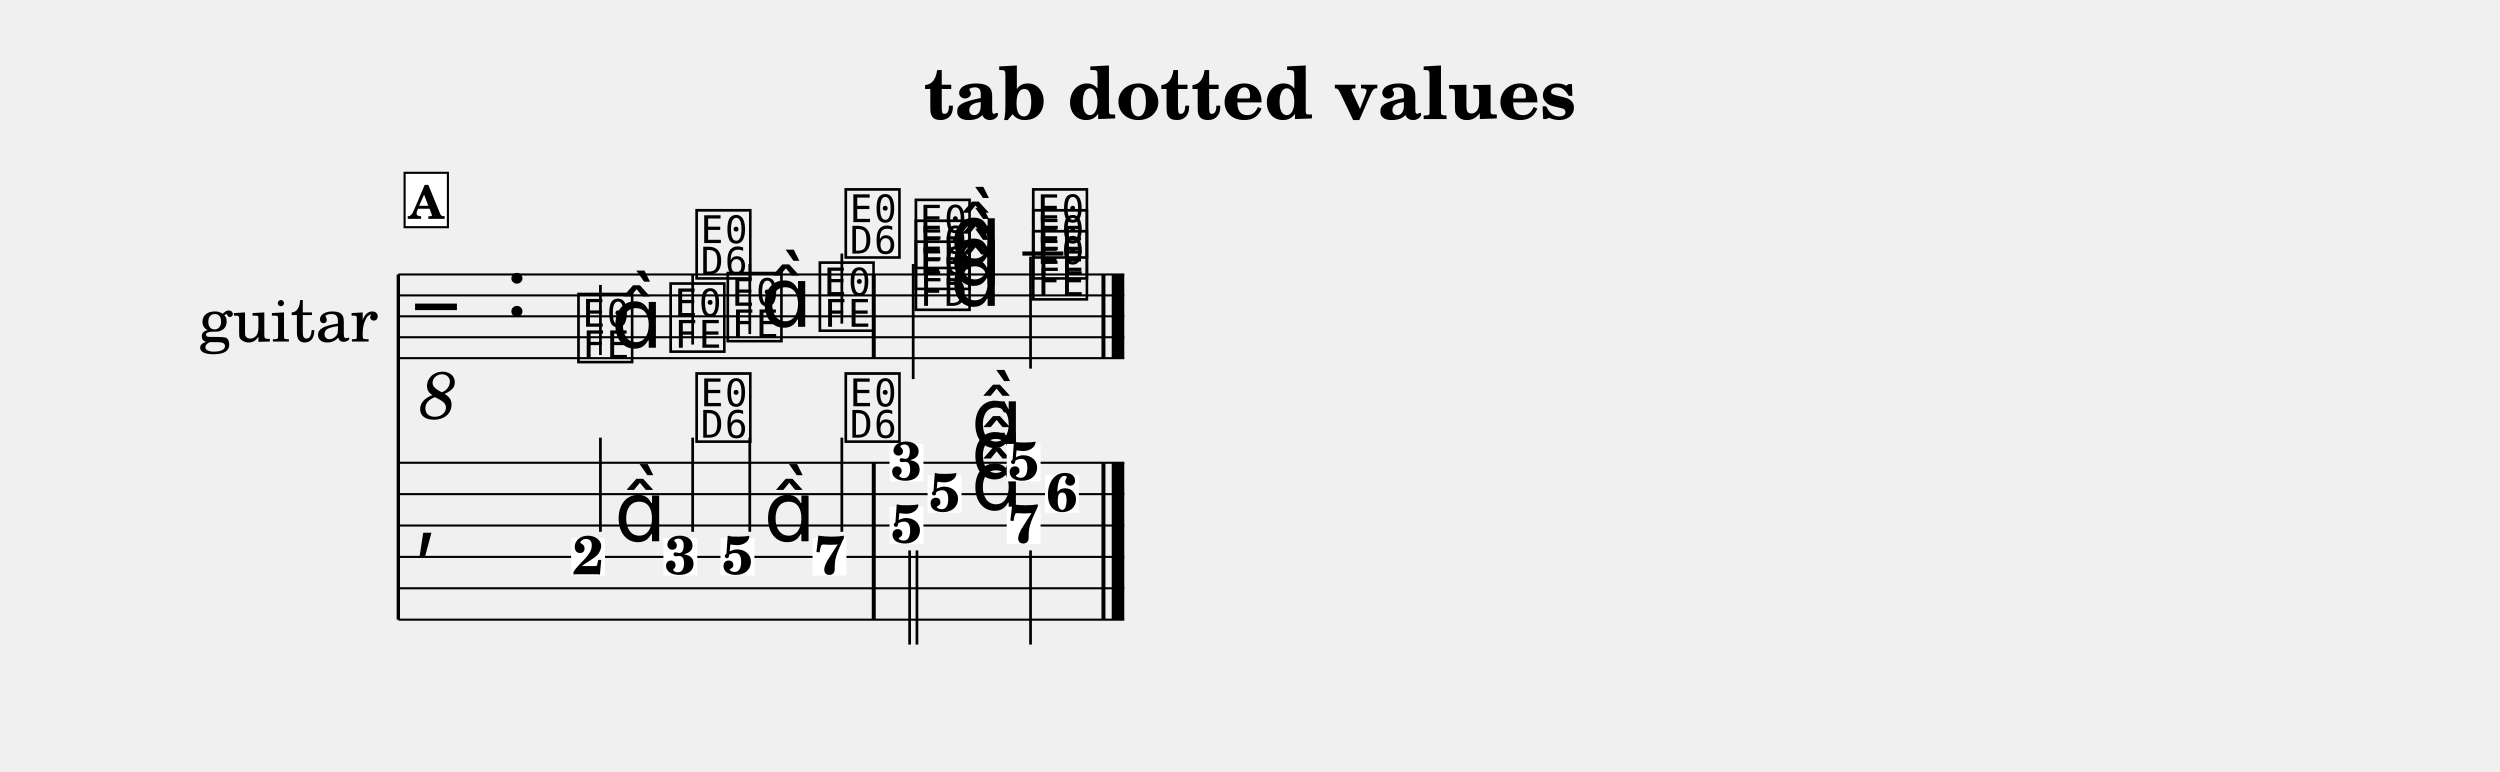
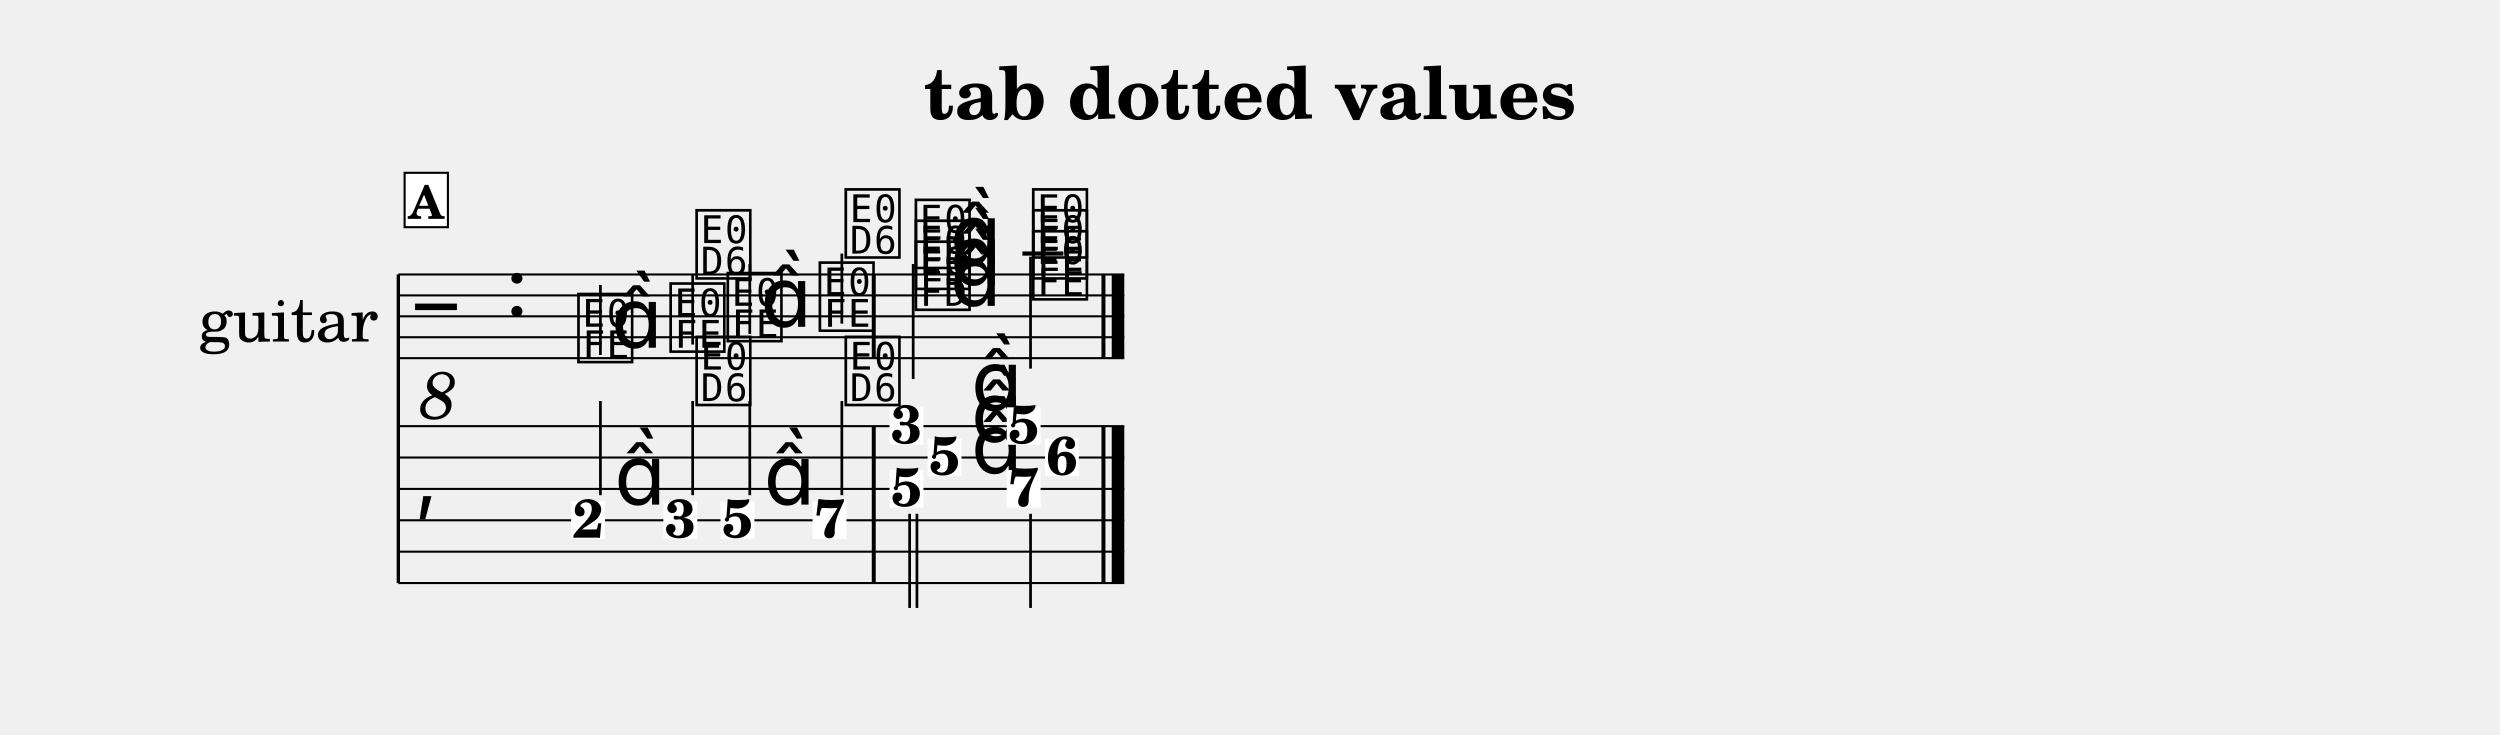
- <svg xmlns="http://www.w3.org/2000/svg" width="1195.0" height="368.6" viewBox="0 0 119.50 36.86" font-family="TeX Gyre Schola, serif">
+ <svg xmlns="http://www.w3.org/2000/svg" width="1195.0" height="351.1" viewBox="0 0 119.50 35.11" font-family="TeX Gyre Schola, serif">
  <style>
  @font-face { font-family: 'Emmentaler'; src: local('Emmentaler'); }
  .music { font-family: 'Emmentaler', serif; }
</style>
  <text x="59.75" y="5.69" font-size="3.49" font-weight="bold" text-anchor="middle" data-pos="16">tab dotted values</text>
  <g transform="translate(8.54,0.00) scale(1,1)">
    <text x="5.25" y="15.12" font-size="3.00" text-anchor="middle" dominant-baseline="central">guitar</text>
-     <line x1="10.50" y1="13.12" x2="10.50" y2="29.62" stroke="#000000" stroke-width="0.160" />
+     <line x1="10.50" y1="13.12" x2="10.50" y2="27.87" stroke="#000000" stroke-width="0.160" />
    <line x1="10.50" y1="13.12" x2="45.20" y2="13.12" stroke="#000000" stroke-width="0.100" />
    <line x1="10.50" y1="14.12" x2="45.20" y2="14.12" stroke="#000000" stroke-width="0.100" />
    <line x1="10.50" y1="15.12" x2="45.20" y2="15.12" stroke="#000000" stroke-width="0.100" />
    <line x1="10.50" y1="16.12" x2="45.20" y2="16.12" stroke="#000000" stroke-width="0.100" />
    <line x1="10.50" y1="17.12" x2="45.20" y2="17.12" stroke="#000000" stroke-width="0.100" />
    <text class="music" x="11.30" y="16.12" font-size="4.00"></text>
    <text x="12.40" y="18.72" font-size="3.20" font-style="italic" text-anchor="middle" dominant-baseline="central">8</text>
    <text class="music" x="15.62" y="15.12" font-size="4.00" data-pos="36"></text>
    <line x1="40.33" y1="12.12" x2="42.29" y2="12.12" stroke="#000000" stroke-width="0.200" />
    <text class="music" x="18.92" y="17.12" font-size="4.00" data-pos="108"></text>
    <line x1="20.16" y1="16.97" x2="20.16" y2="13.62" stroke="#000000" stroke-width="0.130" />
    <text class="music" x="20.67" y="16.62" font-size="4.00"></text>
    <text class="music" x="23.33" y="16.62" font-size="4.00" data-pos="112"></text>
    <line x1="24.57" y1="16.47" x2="24.57" y2="13.12" stroke="#000000" stroke-width="0.130" />
    <text class="music" x="24.57" y="13.12" font-size="4.00"></text>
    <text class="music" x="26.06" y="16.12" font-size="4.00" data-pos="115"></text>
    <line x1="27.30" y1="15.97" x2="27.30" y2="12.62" stroke="#000000" stroke-width="0.130" />
    <text class="music" x="27.81" y="15.62" font-size="4.00"></text>
    <text class="music" x="30.46" y="15.62" font-size="4.00" data-pos="119"></text>
    <line x1="31.70" y1="15.47" x2="31.70" y2="12.12" stroke="#000000" stroke-width="0.130" />
    <text class="music" x="31.70" y="12.12" font-size="4.00"></text>
    <text class="music" x="35.05" y="14.62" font-size="4.00" data-pos="125"></text>
    <text class="music" x="35.05" y="13.62" font-size="4.00" data-pos="127"></text>
    <text class="music" x="35.05" y="12.62" font-size="4.00" data-pos="129"></text>
    <text class="music" x="36.87" y="14.62" font-size="4.00" data-pos="124"></text>
    <text class="music" x="36.87" y="13.62" font-size="4.00" data-pos="124"></text>
    <text class="music" x="36.87" y="12.62" font-size="4.00" data-pos="124"></text>
    <line x1="35.11" y1="12.62" x2="35.11" y2="18.12" stroke="#000000" stroke-width="0.130" />
    <text class="music" x="40.66" y="14.12" font-size="4.00" data-pos="135"></text>
    <text class="music" x="40.66" y="13.12" font-size="4.00" data-pos="137"></text>
    <text class="music" x="40.66" y="12.12" font-size="4.00" data-pos="139"></text>
    <line x1="40.72" y1="12.27" x2="40.72" y2="17.62" stroke="#000000" stroke-width="0.130" />
    <rect x="33.13" y="13.12" width="0.19" height="4.00" data-pos="122" />
    <rect x="44.11" y="13.12" width="0.19" height="4.00" data-pos="143" />
    <rect x="44.60" y="13.12" width="0.60" height="4.00" data-pos="143" />
-     <line x1="10.50" y1="22.12" x2="45.20" y2="22.12" stroke="#000000" stroke-width="0.100" />
-     <line x1="10.50" y1="23.62" x2="45.20" y2="23.62" stroke="#000000" stroke-width="0.100" />
-     <line x1="10.50" y1="25.12" x2="45.20" y2="25.12" stroke="#000000" stroke-width="0.100" />
-     <line x1="10.50" y1="26.62" x2="45.20" y2="26.62" stroke="#000000" stroke-width="0.100" />
-     <line x1="10.50" y1="28.12" x2="45.20" y2="28.12" stroke="#000000" stroke-width="0.100" />
-     <line x1="10.50" y1="29.62" x2="45.20" y2="29.62" stroke="#000000" stroke-width="0.100" />
-     <text class="music" x="11.30" y="25.87" font-size="4.00"></text>
-     <rect x="33.13" y="22.12" width="0.19" height="7.50" data-pos="122" />
-     <rect x="44.11" y="22.12" width="0.19" height="7.50" data-pos="143" />
-     <rect x="44.60" y="22.12" width="0.60" height="7.50" data-pos="143" />
-     <rect x="18.76" y="25.72" width="1.62" height="1.79" fill="#FFFFFF" data-pos="108" />
-     <text x="19.57" y="27.45" font-size="2.60" font-weight="bold" text-anchor="middle" data-pos="108">2</text>
-     <text class="music" x="20.83" y="25.87" font-size="4.00" data-pos="108"></text>
-     <line x1="20.16" y1="25.42" x2="20.16" y2="20.92" stroke="#000000" stroke-width="0.130" />
-     <rect x="23.17" y="25.72" width="1.62" height="1.79" fill="#FFFFFF" data-pos="112" />
-     <text x="23.98" y="27.45" font-size="2.60" font-weight="bold" text-anchor="middle" data-pos="112">3</text>
-     <line x1="24.57" y1="25.42" x2="24.57" y2="20.92" stroke="#000000" stroke-width="0.130" />
-     <text class="music" x="24.57" y="20.92" font-size="4.00"></text>
-     <rect x="25.90" y="25.72" width="1.62" height="1.79" fill="#FFFFFF" data-pos="115" />
-     <text x="26.71" y="27.45" font-size="2.60" font-weight="bold" text-anchor="middle" data-pos="115">5</text>
-     <text class="music" x="27.97" y="25.87" font-size="4.00" data-pos="115"></text>
-     <line x1="27.30" y1="25.42" x2="27.30" y2="20.92" stroke="#000000" stroke-width="0.130" />
-     <rect x="30.30" y="25.72" width="1.62" height="1.79" fill="#FFFFFF" data-pos="119" />
-     <text x="31.12" y="27.45" font-size="2.60" font-weight="bold" text-anchor="middle" data-pos="119">7</text>
-     <line x1="31.70" y1="25.42" x2="31.70" y2="20.92" stroke="#000000" stroke-width="0.130" />
-     <text class="music" x="31.70" y="20.92" font-size="4.00"></text>
-     <rect x="33.98" y="21.22" width="1.62" height="1.79" fill="#FFFFFF" data-pos="124" />
-     <text x="34.79" y="22.95" font-size="2.60" font-weight="bold" text-anchor="middle" data-pos="124">3</text>
-     <rect x="35.80" y="22.72" width="1.62" height="1.79" fill="#FFFFFF" data-pos="124" />
-     <text x="36.61" y="24.45" font-size="2.60" font-weight="bold" text-anchor="middle" data-pos="124">5</text>
-     <rect x="33.98" y="24.22" width="1.62" height="1.79" fill="#FFFFFF" data-pos="124" />
-     <text x="34.79" y="25.95" font-size="2.60" font-weight="bold" text-anchor="middle" data-pos="124">5</text>
-     <text class="music" x="37.88" y="21.37" font-size="4.00" data-pos="124"></text>
-     <text class="music" x="37.88" y="22.87" font-size="4.00" data-pos="124"></text>
-     <text class="music" x="37.88" y="24.37" font-size="4.00" data-pos="124"></text>
-     <line x1="34.94" y1="26.31" x2="34.94" y2="30.81" stroke="#000000" stroke-width="0.130" />
-     <line x1="35.29" y1="26.31" x2="35.29" y2="30.81" stroke="#000000" stroke-width="0.130" />
-     <rect x="39.58" y="21.22" width="1.62" height="1.79" fill="#FFFFFF" data-pos="134" />
-     <text x="40.39" y="22.95" font-size="2.60" font-weight="bold" text-anchor="middle" data-pos="134">5</text>
-     <rect x="41.41" y="22.72" width="1.62" height="1.79" fill="#FFFFFF" data-pos="134" />
-     <text x="42.22" y="24.45" font-size="2.60" font-weight="bold" text-anchor="middle" data-pos="134">6</text>
-     <rect x="39.58" y="24.22" width="1.62" height="1.79" fill="#FFFFFF" data-pos="134" />
-     <text x="40.39" y="25.95" font-size="2.60" font-weight="bold" text-anchor="middle" data-pos="134">7</text>
-     <line x1="40.72" y1="26.31" x2="40.72" y2="30.81" stroke="#000000" stroke-width="0.130" />
+     <line x1="10.50" y1="20.37" x2="45.20" y2="20.37" stroke="#000000" stroke-width="0.100" />
+     <line x1="10.50" y1="21.87" x2="45.20" y2="21.87" stroke="#000000" stroke-width="0.100" />
+     <line x1="10.50" y1="23.37" x2="45.20" y2="23.37" stroke="#000000" stroke-width="0.100" />
+     <line x1="10.50" y1="24.87" x2="45.20" y2="24.87" stroke="#000000" stroke-width="0.100" />
+     <line x1="10.50" y1="26.37" x2="45.20" y2="26.37" stroke="#000000" stroke-width="0.100" />
+     <line x1="10.50" y1="27.87" x2="45.20" y2="27.87" stroke="#000000" stroke-width="0.100" />
+     <text class="music" x="11.30" y="24.12" font-size="4.00"></text>
+     <rect x="33.13" y="20.37" width="0.19" height="7.50" data-pos="122" />
+     <rect x="44.11" y="20.37" width="0.19" height="7.50" data-pos="143" />
+     <rect x="44.60" y="20.37" width="0.60" height="7.50" data-pos="143" />
+     <rect x="18.76" y="23.97" width="1.62" height="1.79" fill="#FFFFFF" data-pos="108" />
+     <text x="19.57" y="25.70" font-size="2.60" font-weight="bold" text-anchor="middle" data-pos="108">2</text>
+     <text class="music" x="20.83" y="24.12" font-size="4.00" data-pos="108"></text>
+     <line x1="20.16" y1="23.67" x2="20.16" y2="19.17" stroke="#000000" stroke-width="0.130" />
+     <rect x="23.17" y="23.97" width="1.62" height="1.79" fill="#FFFFFF" data-pos="112" />
+     <text x="23.98" y="25.70" font-size="2.60" font-weight="bold" text-anchor="middle" data-pos="112">3</text>
+     <line x1="24.57" y1="23.67" x2="24.57" y2="19.17" stroke="#000000" stroke-width="0.130" />
+     <text class="music" x="24.57" y="19.17" font-size="4.00"></text>
+     <rect x="25.90" y="23.97" width="1.62" height="1.79" fill="#FFFFFF" data-pos="115" />
+     <text x="26.71" y="25.70" font-size="2.60" font-weight="bold" text-anchor="middle" data-pos="115">5</text>
+     <text class="music" x="27.97" y="24.12" font-size="4.00" data-pos="115"></text>
+     <line x1="27.30" y1="23.67" x2="27.30" y2="19.17" stroke="#000000" stroke-width="0.130" />
+     <rect x="30.30" y="23.97" width="1.62" height="1.79" fill="#FFFFFF" data-pos="119" />
+     <text x="31.12" y="25.70" font-size="2.60" font-weight="bold" text-anchor="middle" data-pos="119">7</text>
+     <line x1="31.70" y1="23.67" x2="31.70" y2="19.17" stroke="#000000" stroke-width="0.130" />
+     <text class="music" x="31.70" y="19.17" font-size="4.00"></text>
+     <rect x="33.98" y="19.47" width="1.62" height="1.79" fill="#FFFFFF" data-pos="124" />
+     <text x="34.79" y="21.20" font-size="2.60" font-weight="bold" text-anchor="middle" data-pos="124">3</text>
+     <rect x="35.80" y="20.97" width="1.62" height="1.79" fill="#FFFFFF" data-pos="124" />
+     <text x="36.61" y="22.70" font-size="2.60" font-weight="bold" text-anchor="middle" data-pos="124">5</text>
+     <rect x="33.98" y="22.47" width="1.62" height="1.79" fill="#FFFFFF" data-pos="124" />
+     <text x="34.79" y="24.20" font-size="2.60" font-weight="bold" text-anchor="middle" data-pos="124">5</text>
+     <text class="music" x="37.88" y="19.62" font-size="4.00" data-pos="124"></text>
+     <text class="music" x="37.88" y="21.12" font-size="4.00" data-pos="124"></text>
+     <text class="music" x="37.88" y="22.62" font-size="4.00" data-pos="124"></text>
+     <line x1="34.94" y1="24.56" x2="34.94" y2="29.06" stroke="#000000" stroke-width="0.130" />
+     <line x1="35.29" y1="24.56" x2="35.29" y2="29.06" stroke="#000000" stroke-width="0.130" />
+     <rect x="39.58" y="19.47" width="1.62" height="1.79" fill="#FFFFFF" data-pos="134" />
+     <text x="40.39" y="21.20" font-size="2.60" font-weight="bold" text-anchor="middle" data-pos="134">5</text>
+     <rect x="41.41" y="20.97" width="1.62" height="1.79" fill="#FFFFFF" data-pos="134" />
+     <text x="42.22" y="22.70" font-size="2.60" font-weight="bold" text-anchor="middle" data-pos="134">6</text>
+     <rect x="39.58" y="22.47" width="1.62" height="1.79" fill="#FFFFFF" data-pos="134" />
+     <text x="40.39" y="24.20" font-size="2.60" font-weight="bold" text-anchor="middle" data-pos="134">7</text>
+     <line x1="40.72" y1="24.56" x2="40.72" y2="29.06" stroke="#000000" stroke-width="0.130" />
    <rect x="10.80" y="8.26" width="2.07" height="2.60" fill="#FFFFFF" stroke="#000000" stroke-width="0.100" data-pos="88" />
    <text x="11.83" y="10.46" font-size="2.20" font-weight="bold" text-anchor="middle" data-pos="88">A</text>
  </g>
</svg>
